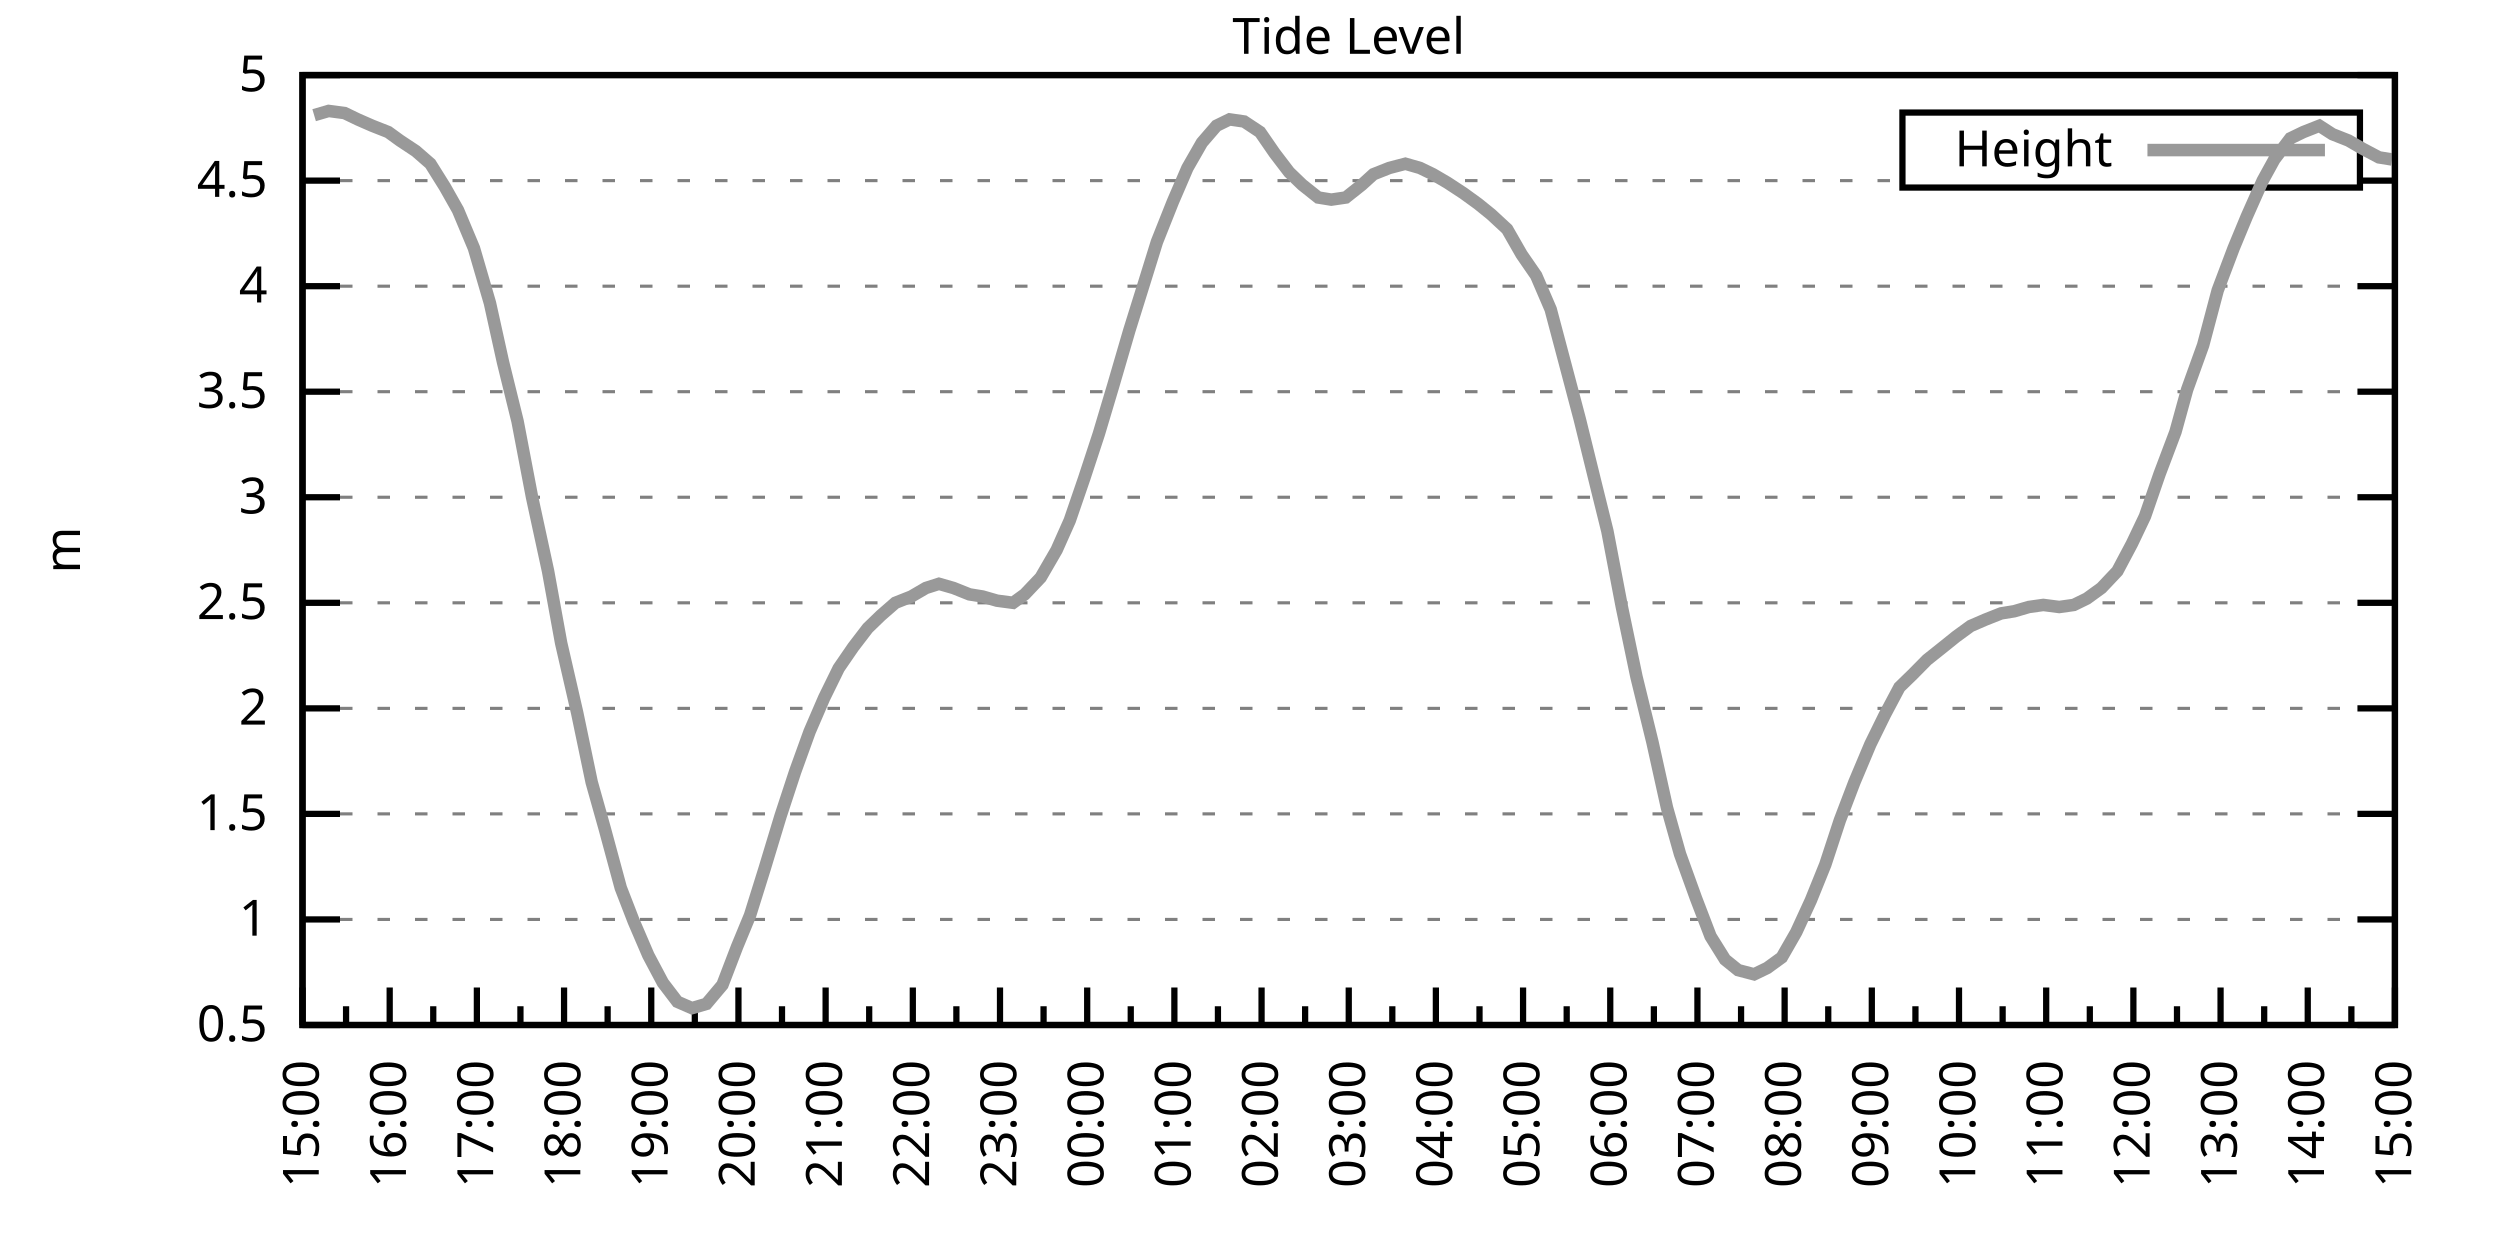
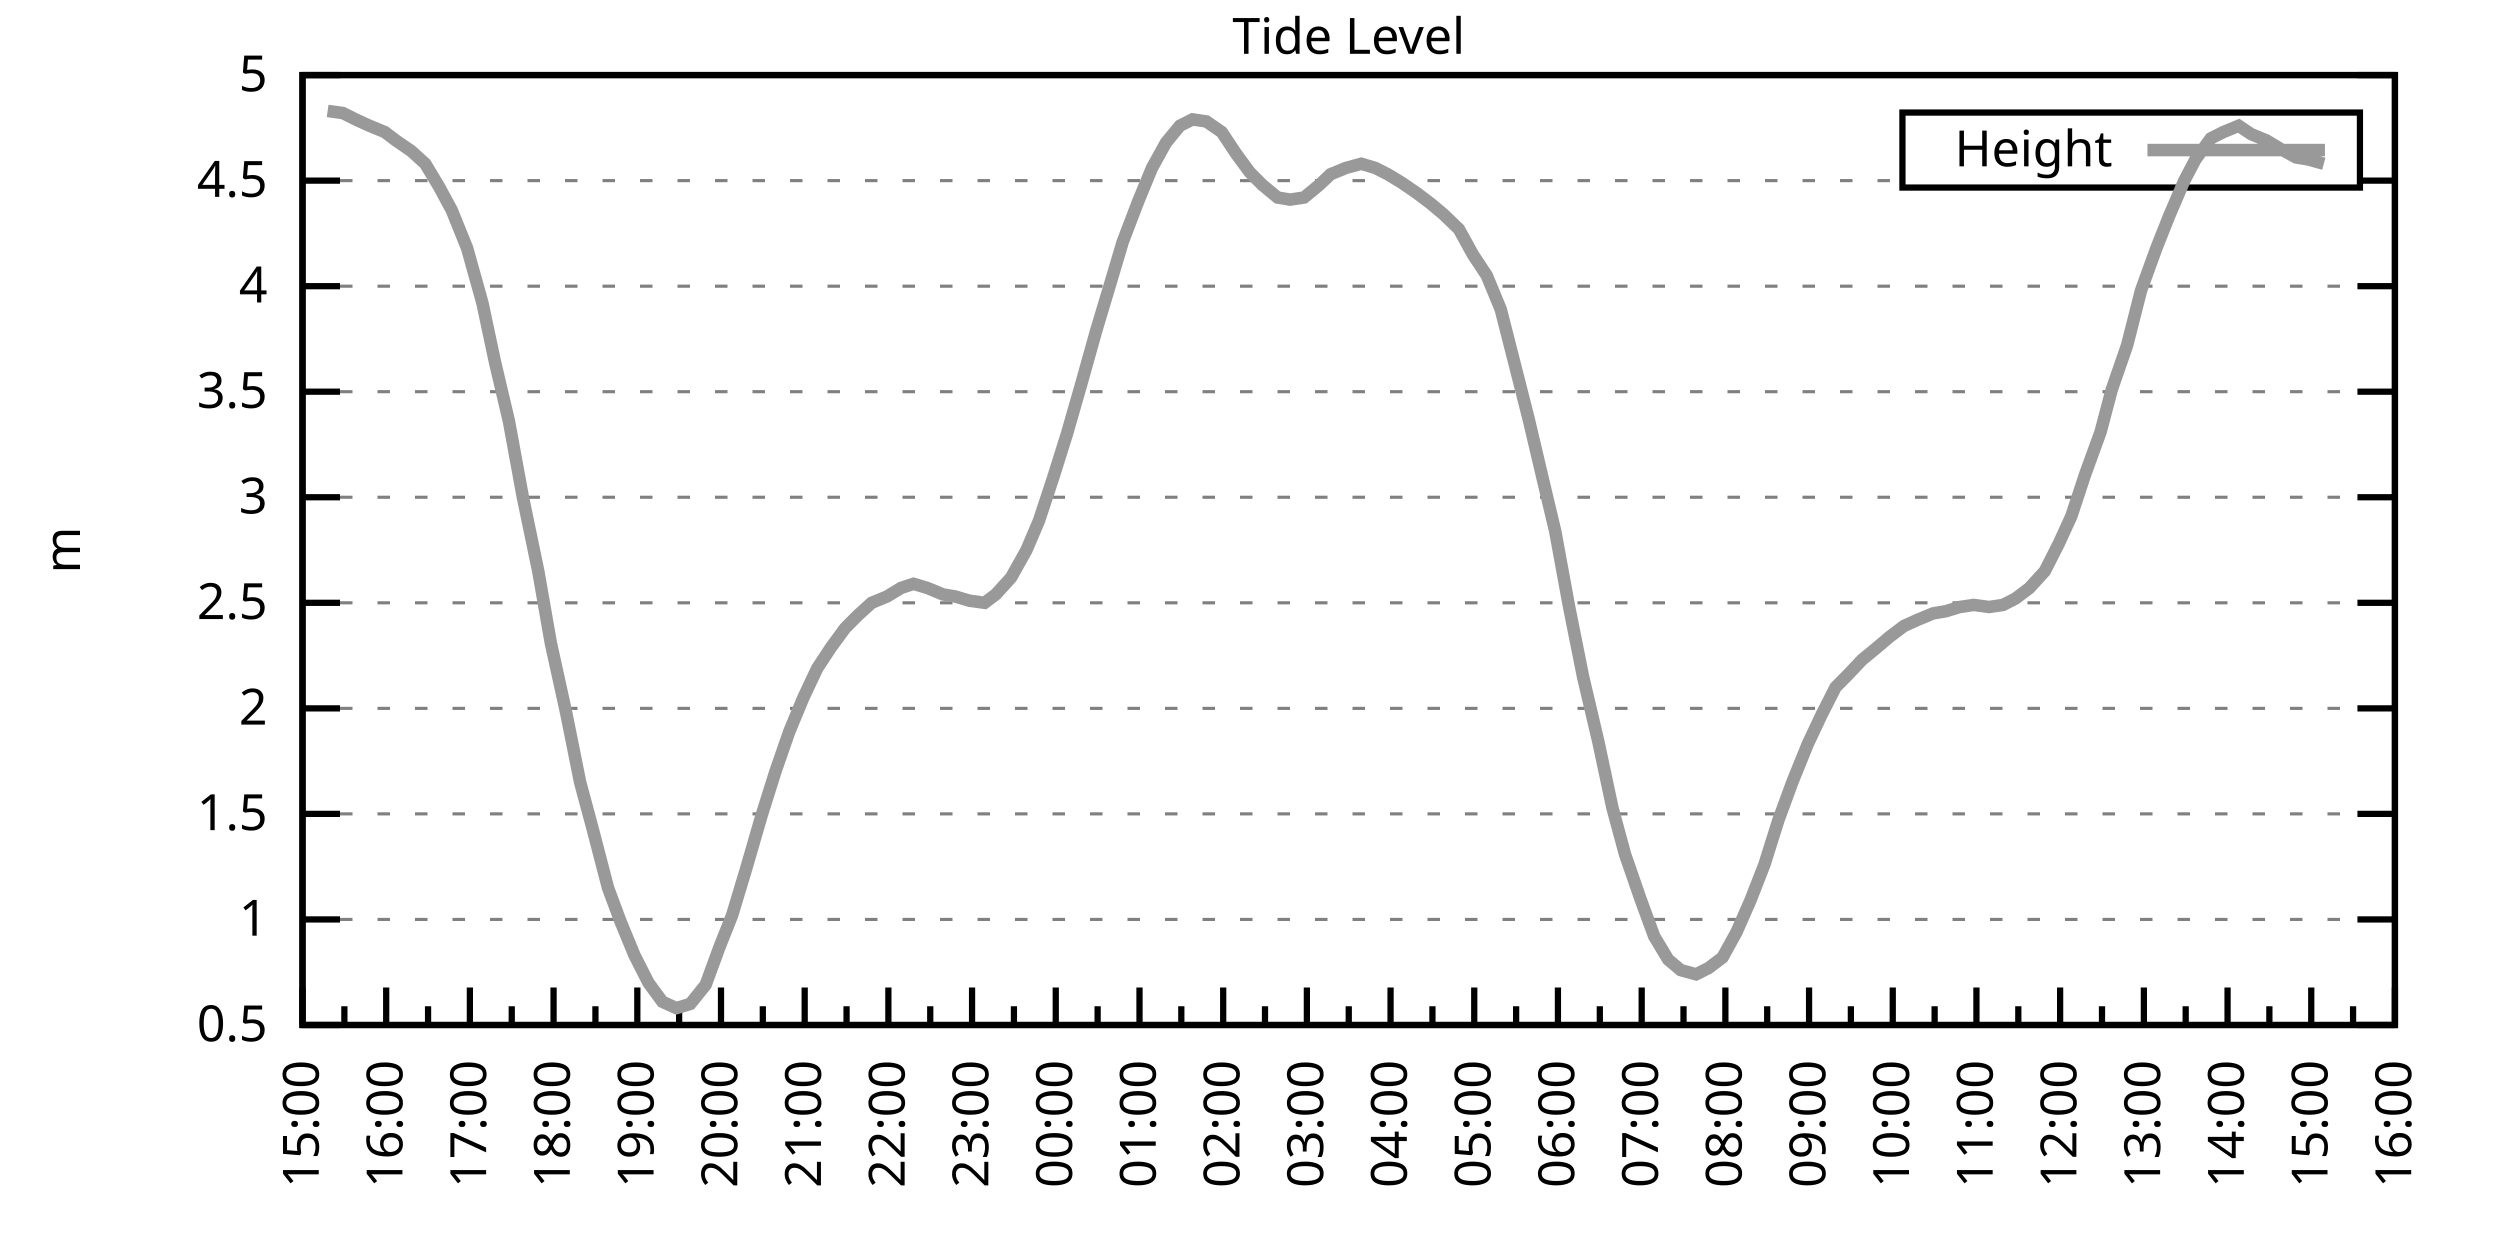
<svg xmlns="http://www.w3.org/2000/svg" xmlns:xlink="http://www.w3.org/1999/xlink" width="400" height="200" viewBox="0 0 400 200">
  <g id="gnuplot_canvas">
    <rect x="0" y="0" width="400" height="200" fill="none" />
    <defs>
      <circle id="gpDot" r="0.5" stroke-width="0.5" stroke="currentColor" />
      <path id="gpPt0" stroke-width="0.333" stroke="currentColor" d="M-1,0 h2 M0,-1 v2" />
      <path id="gpPt1" stroke-width="0.333" stroke="currentColor" d="M-1,-1 L1,1 M1,-1 L-1,1" />
      <path id="gpPt2" stroke-width="0.333" stroke="currentColor" d="M-1,0 L1,0 M0,-1 L0,1 M-1,-1 L1,1 M-1,1 L1,-1" />
      <rect id="gpPt3" stroke-width="0.333" stroke="currentColor" x="-1" y="-1" width="2" height="2" />
      <rect id="gpPt4" stroke-width="0.333" stroke="currentColor" fill="currentColor" x="-1" y="-1" width="2" height="2" />
      <circle id="gpPt5" stroke-width="0.333" stroke="currentColor" cx="0" cy="0" r="1" />
      <use xlink:href="#gpPt5" id="gpPt6" fill="currentColor" stroke="none" />
      <path id="gpPt7" stroke-width="0.333" stroke="currentColor" d="M0,-1.33 L-1.33,0.67 L1.33,0.67 z" />
      <use xlink:href="#gpPt7" id="gpPt8" fill="currentColor" stroke="none" />
      <use xlink:href="#gpPt7" id="gpPt9" stroke="currentColor" transform="rotate(180)" />
      <use xlink:href="#gpPt9" id="gpPt10" fill="currentColor" stroke="none" />
      <use xlink:href="#gpPt3" id="gpPt11" stroke="currentColor" transform="rotate(45)" />
      <use xlink:href="#gpPt11" id="gpPt12" fill="currentColor" stroke="none" />
      <path id="gpPt13" stroke-width="0.333" stroke="currentColor" d="M0,1.330 L1.265,0.411 L0.782,-1.067 L-0.782,-1.076 L-1.265,0.411 z" />
      <use xlink:href="#gpPt13" id="gpPt14" fill="currentColor" stroke="none" />
      <filter id="textbox" filterUnits="objectBoundingBox" x="0" y="0" height="1" width="1">
        <feFlood flood-color="white" flood-opacity="1" result="bgnd" />
        <feComposite in="SourceGraphic" in2="bgnd" operator="atop" />
      </filter>
      <filter id="greybox" filterUnits="objectBoundingBox" x="0" y="0" height="1" width="1">
        <feFlood flood-color="lightgrey" flood-opacity="1" result="grey" />
        <feComposite in="SourceGraphic" in2="grey" operator="atop" />
      </filter>
    </defs>
    <g fill="none" color="white" stroke="currentColor" stroke-width="1.00" stroke-linecap="butt" stroke-linejoin="miter">
</g>
    <g fill="none" color="black" stroke="currentColor" stroke-width="1.00" stroke-linecap="butt" stroke-linejoin="miter">
      <g stroke="none" shape-rendering="crispEdges">
        <polygon fill="rgb(255, 255, 255)" points="48.40,164.00 383.18,164.00 383.18,12.02 48.40,12.02 " />
      </g>
    </g>
    <g fill="none" color="black" stroke="currentColor" stroke-width="1.00" stroke-linecap="butt" stroke-linejoin="miter">
</g>
    <g fill="none" color="black" stroke="black" stroke-width="0.50" stroke-linecap="butt" stroke-linejoin="miter">
</g>
    <g fill="none" color="gray" stroke="currentColor" stroke-width="0.50" stroke-linecap="butt" stroke-linejoin="miter">
      <path stroke="gray" stroke-dasharray="2,4" class="gridline" d="M48.40,164.00 L383.19,164.00  " />
    </g>
    <g fill="none" color="gray" stroke="gray" stroke-width="1.00" stroke-linecap="butt" stroke-linejoin="miter">
</g>
    <g fill="none" color="black" stroke="currentColor" stroke-width="1.00" stroke-linecap="butt" stroke-linejoin="miter">
      <path stroke="black" d="M48.40,164.00 L54.40,164.00 M383.19,164.00 L377.19,164.00  " />
      <g transform="translate(42.80,166.60)" stroke="none" fill="black" font-family="Sans" font-size="8.00" text-anchor="end">
        <text>
          <tspan font-family="Sans"> 0.5</tspan>
        </text>
      </g>
    </g>
    <g fill="none" color="black" stroke="currentColor" stroke-width="1.00" stroke-linecap="butt" stroke-linejoin="miter">
</g>
    <g fill="none" color="black" stroke="black" stroke-width="0.50" stroke-linecap="butt" stroke-linejoin="miter">
</g>
    <g fill="none" color="gray" stroke="currentColor" stroke-width="0.50" stroke-linecap="butt" stroke-linejoin="miter">
      <path stroke="gray" stroke-dasharray="2,4" class="gridline" d="M48.40,147.11 L383.19,147.11  " />
    </g>
    <g fill="none" color="gray" stroke="gray" stroke-width="1.00" stroke-linecap="butt" stroke-linejoin="miter">
</g>
    <g fill="none" color="black" stroke="currentColor" stroke-width="1.00" stroke-linecap="butt" stroke-linejoin="miter">
      <path stroke="black" d="M48.40,147.11 L54.40,147.11 M383.19,147.11 L377.19,147.11  " />
      <g transform="translate(42.80,149.71)" stroke="none" fill="black" font-family="Sans" font-size="8.00" text-anchor="end">
        <text>
          <tspan font-family="Sans"> 1</tspan>
        </text>
      </g>
    </g>
    <g fill="none" color="black" stroke="currentColor" stroke-width="1.00" stroke-linecap="butt" stroke-linejoin="miter">
</g>
    <g fill="none" color="black" stroke="black" stroke-width="0.50" stroke-linecap="butt" stroke-linejoin="miter">
</g>
    <g fill="none" color="gray" stroke="currentColor" stroke-width="0.50" stroke-linecap="butt" stroke-linejoin="miter">
      <path stroke="gray" stroke-dasharray="2,4" class="gridline" d="M48.40,130.22 L383.19,130.22  " />
    </g>
    <g fill="none" color="gray" stroke="gray" stroke-width="1.00" stroke-linecap="butt" stroke-linejoin="miter">
</g>
    <g fill="none" color="black" stroke="currentColor" stroke-width="1.00" stroke-linecap="butt" stroke-linejoin="miter">
      <path stroke="black" d="M48.40,130.22 L54.40,130.22 M383.19,130.22 L377.19,130.22  " />
      <g transform="translate(42.80,132.82)" stroke="none" fill="black" font-family="Sans" font-size="8.00" text-anchor="end">
        <text>
          <tspan font-family="Sans"> 1.5</tspan>
        </text>
      </g>
    </g>
    <g fill="none" color="black" stroke="currentColor" stroke-width="1.00" stroke-linecap="butt" stroke-linejoin="miter">
</g>
    <g fill="none" color="black" stroke="black" stroke-width="0.50" stroke-linecap="butt" stroke-linejoin="miter">
</g>
    <g fill="none" color="gray" stroke="currentColor" stroke-width="0.50" stroke-linecap="butt" stroke-linejoin="miter">
      <path stroke="gray" stroke-dasharray="2,4" class="gridline" d="M48.40,113.34 L383.19,113.34  " />
    </g>
    <g fill="none" color="gray" stroke="gray" stroke-width="1.00" stroke-linecap="butt" stroke-linejoin="miter">
</g>
    <g fill="none" color="black" stroke="currentColor" stroke-width="1.00" stroke-linecap="butt" stroke-linejoin="miter">
      <path stroke="black" d="M48.40,113.34 L54.40,113.34 M383.19,113.34 L377.19,113.34  " />
      <g transform="translate(42.80,115.94)" stroke="none" fill="black" font-family="Sans" font-size="8.00" text-anchor="end">
        <text>
          <tspan font-family="Sans"> 2</tspan>
        </text>
      </g>
    </g>
    <g fill="none" color="black" stroke="currentColor" stroke-width="1.00" stroke-linecap="butt" stroke-linejoin="miter">
</g>
    <g fill="none" color="black" stroke="black" stroke-width="0.50" stroke-linecap="butt" stroke-linejoin="miter">
</g>
    <g fill="none" color="gray" stroke="currentColor" stroke-width="0.50" stroke-linecap="butt" stroke-linejoin="miter">
      <path stroke="gray" stroke-dasharray="2,4" class="gridline" d="M48.40,96.45 L383.19,96.45  " />
    </g>
    <g fill="none" color="gray" stroke="gray" stroke-width="1.00" stroke-linecap="butt" stroke-linejoin="miter">
</g>
    <g fill="none" color="black" stroke="currentColor" stroke-width="1.00" stroke-linecap="butt" stroke-linejoin="miter">
      <path stroke="black" d="M48.40,96.45 L54.40,96.45 M383.19,96.45 L377.19,96.45  " />
      <g transform="translate(42.80,99.05)" stroke="none" fill="black" font-family="Sans" font-size="8.00" text-anchor="end">
        <text>
          <tspan font-family="Sans"> 2.5</tspan>
        </text>
      </g>
    </g>
    <g fill="none" color="black" stroke="currentColor" stroke-width="1.00" stroke-linecap="butt" stroke-linejoin="miter">
</g>
    <g fill="none" color="black" stroke="black" stroke-width="0.50" stroke-linecap="butt" stroke-linejoin="miter">
</g>
    <g fill="none" color="gray" stroke="currentColor" stroke-width="0.50" stroke-linecap="butt" stroke-linejoin="miter">
      <path stroke="gray" stroke-dasharray="2,4" class="gridline" d="M48.40,79.56 L383.19,79.56  " />
    </g>
    <g fill="none" color="gray" stroke="gray" stroke-width="1.00" stroke-linecap="butt" stroke-linejoin="miter">
</g>
    <g fill="none" color="black" stroke="currentColor" stroke-width="1.00" stroke-linecap="butt" stroke-linejoin="miter">
      <path stroke="black" d="M48.40,79.56 L54.40,79.56 M383.19,79.56 L377.19,79.56  " />
      <g transform="translate(42.80,82.16)" stroke="none" fill="black" font-family="Sans" font-size="8.00" text-anchor="end">
        <text>
          <tspan font-family="Sans"> 3</tspan>
        </text>
      </g>
    </g>
    <g fill="none" color="black" stroke="currentColor" stroke-width="1.00" stroke-linecap="butt" stroke-linejoin="miter">
</g>
    <g fill="none" color="black" stroke="black" stroke-width="0.50" stroke-linecap="butt" stroke-linejoin="miter">
</g>
    <g fill="none" color="gray" stroke="currentColor" stroke-width="0.50" stroke-linecap="butt" stroke-linejoin="miter">
      <path stroke="gray" stroke-dasharray="2,4" class="gridline" d="M48.40,62.67 L383.19,62.67  " />
    </g>
    <g fill="none" color="gray" stroke="gray" stroke-width="1.00" stroke-linecap="butt" stroke-linejoin="miter">
</g>
    <g fill="none" color="black" stroke="currentColor" stroke-width="1.00" stroke-linecap="butt" stroke-linejoin="miter">
      <path stroke="black" d="M48.40,62.67 L54.40,62.67 M383.19,62.67 L377.19,62.67  " />
      <g transform="translate(42.80,65.27)" stroke="none" fill="black" font-family="Sans" font-size="8.00" text-anchor="end">
        <text>
          <tspan font-family="Sans"> 3.5</tspan>
        </text>
      </g>
    </g>
    <g fill="none" color="black" stroke="currentColor" stroke-width="1.00" stroke-linecap="butt" stroke-linejoin="miter">
</g>
    <g fill="none" color="black" stroke="black" stroke-width="0.50" stroke-linecap="butt" stroke-linejoin="miter">
</g>
    <g fill="none" color="gray" stroke="currentColor" stroke-width="0.50" stroke-linecap="butt" stroke-linejoin="miter">
      <path stroke="gray" stroke-dasharray="2,4" class="gridline" d="M48.40,45.79 L383.19,45.79  " />
    </g>
    <g fill="none" color="gray" stroke="gray" stroke-width="1.00" stroke-linecap="butt" stroke-linejoin="miter">
</g>
    <g fill="none" color="black" stroke="currentColor" stroke-width="1.00" stroke-linecap="butt" stroke-linejoin="miter">
      <path stroke="black" d="M48.40,45.79 L54.40,45.79 M383.19,45.79 L377.19,45.79  " />
      <g transform="translate(42.80,48.39)" stroke="none" fill="black" font-family="Sans" font-size="8.00" text-anchor="end">
        <text>
          <tspan font-family="Sans"> 4</tspan>
        </text>
      </g>
    </g>
    <g fill="none" color="black" stroke="currentColor" stroke-width="1.00" stroke-linecap="butt" stroke-linejoin="miter">
</g>
    <g fill="none" color="black" stroke="black" stroke-width="0.50" stroke-linecap="butt" stroke-linejoin="miter">
</g>
    <g fill="none" color="gray" stroke="currentColor" stroke-width="0.50" stroke-linecap="butt" stroke-linejoin="miter">
      <path stroke="gray" stroke-dasharray="2,4" class="gridline" d="M48.40,28.90 L304.39,28.90 M377.59,28.90 L383.19,28.90  " />
    </g>
    <g fill="none" color="gray" stroke="gray" stroke-width="1.00" stroke-linecap="butt" stroke-linejoin="miter">
</g>
    <g fill="none" color="black" stroke="currentColor" stroke-width="1.00" stroke-linecap="butt" stroke-linejoin="miter">
      <path stroke="black" d="M48.40,28.90 L54.40,28.90 M383.19,28.90 L377.19,28.90  " />
      <g transform="translate(42.80,31.50)" stroke="none" fill="black" font-family="Sans" font-size="8.00" text-anchor="end">
        <text>
          <tspan font-family="Sans"> 4.5</tspan>
        </text>
      </g>
    </g>
    <g fill="none" color="black" stroke="currentColor" stroke-width="1.00" stroke-linecap="butt" stroke-linejoin="miter">
</g>
    <g fill="none" color="black" stroke="black" stroke-width="0.50" stroke-linecap="butt" stroke-linejoin="miter">
</g>
    <g fill="none" color="gray" stroke="currentColor" stroke-width="0.50" stroke-linecap="butt" stroke-linejoin="miter">
      <path stroke="gray" stroke-dasharray="2,4" class="gridline" d="M48.40,12.01 L383.19,12.01  " />
    </g>
    <g fill="none" color="gray" stroke="gray" stroke-width="1.00" stroke-linecap="butt" stroke-linejoin="miter">
</g>
    <g fill="none" color="black" stroke="currentColor" stroke-width="1.00" stroke-linecap="butt" stroke-linejoin="miter">
      <path stroke="black" d="M48.40,12.01 L54.40,12.01 M383.19,12.01 L377.19,12.01  " />
      <g transform="translate(42.80,14.61)" stroke="none" fill="black" font-family="Sans" font-size="8.00" text-anchor="end">
        <text>
          <tspan font-family="Sans"> 5</tspan>
        </text>
      </g>
    </g>
    <g fill="none" color="black" stroke="currentColor" stroke-width="1.00" stroke-linecap="butt" stroke-linejoin="miter">
      <path stroke="black" d="M48.40,164.00 L48.40,158.00  " />
      <g transform="translate(51.00,169.60) rotate(270)" stroke="none" fill="black" font-family="Sans" font-size="8.00" text-anchor="end">
        <text>
          <tspan font-family="Sans">15:00</tspan>
        </text>
      </g>
    </g>
    <g fill="none" color="black" stroke="currentColor" stroke-width="1.00" stroke-linecap="butt" stroke-linejoin="miter">
-       <path stroke="black" d="M55.37,164.00 L55.37,161.00 M62.35,164.00 L62.35,158.00  " />
-       <g transform="translate(64.95,169.60) rotate(270)" stroke="none" fill="black" font-family="Sans" font-size="8.00" text-anchor="end">
+       <path stroke="black" d="M55.10,164.00 L55.10,161.00 M61.79,164.00 L61.79,158.00  " />
+       <g transform="translate(64.39,169.60) rotate(270)" stroke="none" fill="black" font-family="Sans" font-size="8.00" text-anchor="end">
        <text>
          <tspan font-family="Sans">16:00</tspan>
        </text>
      </g>
    </g>
    <g fill="none" color="black" stroke="currentColor" stroke-width="1.00" stroke-linecap="butt" stroke-linejoin="miter">
-       <path stroke="black" d="M69.32,164.00 L69.32,161.00 M76.30,164.00 L76.30,158.00  " />
-       <g transform="translate(78.90,169.60) rotate(270)" stroke="none" fill="black" font-family="Sans" font-size="8.00" text-anchor="end">
+       <path stroke="black" d="M68.49,164.00 L68.49,161.00 M75.18,164.00 L75.18,158.00  " />
+       <g transform="translate(77.78,169.60) rotate(270)" stroke="none" fill="black" font-family="Sans" font-size="8.00" text-anchor="end">
        <text>
          <tspan font-family="Sans">17:00</tspan>
        </text>
      </g>
    </g>
    <g fill="none" color="black" stroke="currentColor" stroke-width="1.00" stroke-linecap="butt" stroke-linejoin="miter">
-       <path stroke="black" d="M83.27,164.00 L83.27,161.00 M90.25,164.00 L90.25,158.00  " />
-       <g transform="translate(92.85,169.60) rotate(270)" stroke="none" fill="black" font-family="Sans" font-size="8.00" text-anchor="end">
+       <path stroke="black" d="M81.88,164.00 L81.88,161.00 M88.57,164.00 L88.57,158.00  " />
+       <g transform="translate(91.17,169.60) rotate(270)" stroke="none" fill="black" font-family="Sans" font-size="8.00" text-anchor="end">
        <text>
          <tspan font-family="Sans">18:00</tspan>
        </text>
      </g>
    </g>
    <g fill="none" color="black" stroke="currentColor" stroke-width="1.00" stroke-linecap="butt" stroke-linejoin="miter">
-       <path stroke="black" d="M97.22,164.00 L97.22,161.00 M104.20,164.00 L104.20,158.00  " />
-       <g transform="translate(106.80,169.60) rotate(270)" stroke="none" fill="black" font-family="Sans" font-size="8.00" text-anchor="end">
+       <path stroke="black" d="M95.27,164.00 L95.27,161.00 M101.97,164.00 L101.97,158.00  " />
+       <g transform="translate(104.57,169.60) rotate(270)" stroke="none" fill="black" font-family="Sans" font-size="8.00" text-anchor="end">
        <text>
          <tspan font-family="Sans">19:00</tspan>
        </text>
      </g>
    </g>
    <g fill="none" color="black" stroke="currentColor" stroke-width="1.00" stroke-linecap="butt" stroke-linejoin="miter">
-       <path stroke="black" d="M111.17,164.00 L111.17,161.00 M118.15,164.00 L118.15,158.00  " />
-       <g transform="translate(120.75,169.60) rotate(270)" stroke="none" fill="black" font-family="Sans" font-size="8.00" text-anchor="end">
+       <path stroke="black" d="M108.66,164.00 L108.66,161.00 M115.36,164.00 L115.36,158.00  " />
+       <g transform="translate(117.96,169.60) rotate(270)" stroke="none" fill="black" font-family="Sans" font-size="8.00" text-anchor="end">
        <text>
          <tspan font-family="Sans">20:00</tspan>
        </text>
      </g>
    </g>
    <g fill="none" color="black" stroke="currentColor" stroke-width="1.00" stroke-linecap="butt" stroke-linejoin="miter">
-       <path stroke="black" d="M125.12,164.00 L125.12,161.00 M132.10,164.00 L132.10,158.00  " />
-       <g transform="translate(134.70,169.60) rotate(270)" stroke="none" fill="black" font-family="Sans" font-size="8.00" text-anchor="end">
+       <path stroke="black" d="M122.05,164.00 L122.05,161.00 M128.75,164.00 L128.75,158.00  " />
+       <g transform="translate(131.35,169.60) rotate(270)" stroke="none" fill="black" font-family="Sans" font-size="8.00" text-anchor="end">
        <text>
          <tspan font-family="Sans">21:00</tspan>
        </text>
      </g>
    </g>
    <g fill="none" color="black" stroke="currentColor" stroke-width="1.00" stroke-linecap="butt" stroke-linejoin="miter">
-       <path stroke="black" d="M139.07,164.00 L139.07,161.00 M146.05,164.00 L146.05,158.00  " />
-       <g transform="translate(148.65,169.60) rotate(270)" stroke="none" fill="black" font-family="Sans" font-size="8.00" text-anchor="end">
+       <path stroke="black" d="M135.45,164.00 L135.45,161.00 M142.14,164.00 L142.14,158.00  " />
+       <g transform="translate(144.74,169.60) rotate(270)" stroke="none" fill="black" font-family="Sans" font-size="8.00" text-anchor="end">
        <text>
          <tspan font-family="Sans">22:00</tspan>
        </text>
      </g>
    </g>
    <g fill="none" color="black" stroke="currentColor" stroke-width="1.00" stroke-linecap="butt" stroke-linejoin="miter">
-       <path stroke="black" d="M153.02,164.00 L153.02,161.00 M160.00,164.00 L160.00,158.00  " />
-       <g transform="translate(162.60,169.60) rotate(270)" stroke="none" fill="black" font-family="Sans" font-size="8.00" text-anchor="end">
+       <path stroke="black" d="M148.84,164.00 L148.84,161.00 M155.53,164.00 L155.53,158.00  " />
+       <g transform="translate(158.13,169.60) rotate(270)" stroke="none" fill="black" font-family="Sans" font-size="8.00" text-anchor="end">
        <text>
          <tspan font-family="Sans">23:00</tspan>
        </text>
      </g>
    </g>
    <g fill="none" color="black" stroke="currentColor" stroke-width="1.00" stroke-linecap="butt" stroke-linejoin="miter">
-       <path stroke="black" d="M166.97,164.00 L166.97,161.00 M173.95,164.00 L173.95,158.00  " />
-       <g transform="translate(176.55,169.60) rotate(270)" stroke="none" fill="black" font-family="Sans" font-size="8.00" text-anchor="end">
+       <path stroke="black" d="M162.23,164.00 L162.23,161.00 M168.92,164.00 L168.92,158.00  " />
+       <g transform="translate(171.52,169.60) rotate(270)" stroke="none" fill="black" font-family="Sans" font-size="8.00" text-anchor="end">
        <text>
          <tspan font-family="Sans">00:00</tspan>
        </text>
      </g>
    </g>
    <g fill="none" color="black" stroke="currentColor" stroke-width="1.00" stroke-linecap="butt" stroke-linejoin="miter">
-       <path stroke="black" d="M180.92,164.00 L180.92,161.00 M187.90,164.00 L187.90,158.00  " />
-       <g transform="translate(190.50,169.60) rotate(270)" stroke="none" fill="black" font-family="Sans" font-size="8.00" text-anchor="end">
+       <path stroke="black" d="M175.62,164.00 L175.62,161.00 M182.32,164.00 L182.32,158.00  " />
+       <g transform="translate(184.92,169.60) rotate(270)" stroke="none" fill="black" font-family="Sans" font-size="8.00" text-anchor="end">
        <text>
          <tspan font-family="Sans">01:00</tspan>
        </text>
      </g>
    </g>
    <g fill="none" color="black" stroke="currentColor" stroke-width="1.00" stroke-linecap="butt" stroke-linejoin="miter">
-       <path stroke="black" d="M194.87,164.00 L194.87,161.00 M201.85,164.00 L201.85,158.00  " />
-       <g transform="translate(204.45,169.60) rotate(270)" stroke="none" fill="black" font-family="Sans" font-size="8.00" text-anchor="end">
+       <path stroke="black" d="M189.01,164.00 L189.01,161.00 M195.71,164.00 L195.71,158.00  " />
+       <g transform="translate(198.31,169.60) rotate(270)" stroke="none" fill="black" font-family="Sans" font-size="8.00" text-anchor="end">
        <text>
          <tspan font-family="Sans">02:00</tspan>
        </text>
      </g>
    </g>
    <g fill="none" color="black" stroke="currentColor" stroke-width="1.00" stroke-linecap="butt" stroke-linejoin="miter">
-       <path stroke="black" d="M208.82,164.00 L208.82,161.00 M215.80,164.00 L215.80,158.00  " />
-       <g transform="translate(218.40,169.60) rotate(270)" stroke="none" fill="black" font-family="Sans" font-size="8.00" text-anchor="end">
+       <path stroke="black" d="M202.40,164.00 L202.40,161.00 M209.10,164.00 L209.10,158.00  " />
+       <g transform="translate(211.70,169.60) rotate(270)" stroke="none" fill="black" font-family="Sans" font-size="8.00" text-anchor="end">
        <text>
          <tspan font-family="Sans">03:00</tspan>
        </text>
      </g>
    </g>
    <g fill="none" color="black" stroke="currentColor" stroke-width="1.00" stroke-linecap="butt" stroke-linejoin="miter">
-       <path stroke="black" d="M222.77,164.00 L222.77,161.00 M229.74,164.00 L229.74,158.00  " />
-       <g transform="translate(232.34,169.60) rotate(270)" stroke="none" fill="black" font-family="Sans" font-size="8.00" text-anchor="end">
+       <path stroke="black" d="M215.80,164.00 L215.80,161.00 M222.49,164.00 L222.49,158.00  " />
+       <g transform="translate(225.09,169.60) rotate(270)" stroke="none" fill="black" font-family="Sans" font-size="8.00" text-anchor="end">
        <text>
          <tspan font-family="Sans">04:00</tspan>
        </text>
      </g>
    </g>
    <g fill="none" color="black" stroke="currentColor" stroke-width="1.00" stroke-linecap="butt" stroke-linejoin="miter">
-       <path stroke="black" d="M236.72,164.00 L236.72,161.00 M243.69,164.00 L243.69,158.00  " />
-       <g transform="translate(246.29,169.60) rotate(270)" stroke="none" fill="black" font-family="Sans" font-size="8.00" text-anchor="end">
+       <path stroke="black" d="M229.19,164.00 L229.19,161.00 M235.88,164.00 L235.88,158.00  " />
+       <g transform="translate(238.48,169.60) rotate(270)" stroke="none" fill="black" font-family="Sans" font-size="8.00" text-anchor="end">
        <text>
          <tspan font-family="Sans">05:00</tspan>
        </text>
      </g>
    </g>
    <g fill="none" color="black" stroke="currentColor" stroke-width="1.00" stroke-linecap="butt" stroke-linejoin="miter">
-       <path stroke="black" d="M250.67,164.00 L250.67,161.00 M257.64,164.00 L257.64,158.00  " />
-       <g transform="translate(260.24,169.60) rotate(270)" stroke="none" fill="black" font-family="Sans" font-size="8.00" text-anchor="end">
+       <path stroke="black" d="M242.58,164.00 L242.58,161.00 M249.27,164.00 L249.27,158.00  " />
+       <g transform="translate(251.87,169.60) rotate(270)" stroke="none" fill="black" font-family="Sans" font-size="8.00" text-anchor="end">
        <text>
          <tspan font-family="Sans">06:00</tspan>
        </text>
      </g>
    </g>
    <g fill="none" color="black" stroke="currentColor" stroke-width="1.00" stroke-linecap="butt" stroke-linejoin="miter">
-       <path stroke="black" d="M264.62,164.00 L264.62,161.00 M271.59,164.00 L271.59,158.00  " />
-       <g transform="translate(274.19,169.60) rotate(270)" stroke="none" fill="black" font-family="Sans" font-size="8.00" text-anchor="end">
+       <path stroke="black" d="M255.97,164.00 L255.97,161.00 M262.67,164.00 L262.67,158.00  " />
+       <g transform="translate(265.27,169.60) rotate(270)" stroke="none" fill="black" font-family="Sans" font-size="8.00" text-anchor="end">
        <text>
          <tspan font-family="Sans">07:00</tspan>
        </text>
      </g>
    </g>
    <g fill="none" color="black" stroke="currentColor" stroke-width="1.00" stroke-linecap="butt" stroke-linejoin="miter">
-       <path stroke="black" d="M278.57,164.00 L278.57,161.00 M285.54,164.00 L285.54,158.00  " />
-       <g transform="translate(288.14,169.60) rotate(270)" stroke="none" fill="black" font-family="Sans" font-size="8.00" text-anchor="end">
+       <path stroke="black" d="M269.36,164.00 L269.36,161.00 M276.06,164.00 L276.06,158.00  " />
+       <g transform="translate(278.66,169.60) rotate(270)" stroke="none" fill="black" font-family="Sans" font-size="8.00" text-anchor="end">
        <text>
          <tspan font-family="Sans">08:00</tspan>
        </text>
      </g>
    </g>
    <g fill="none" color="black" stroke="currentColor" stroke-width="1.00" stroke-linecap="butt" stroke-linejoin="miter">
-       <path stroke="black" d="M292.52,164.00 L292.52,161.00 M299.49,164.00 L299.49,158.00  " />
-       <g transform="translate(302.09,169.60) rotate(270)" stroke="none" fill="black" font-family="Sans" font-size="8.00" text-anchor="end">
+       <path stroke="black" d="M282.75,164.00 L282.75,161.00 M289.45,164.00 L289.45,158.00  " />
+       <g transform="translate(292.05,169.60) rotate(270)" stroke="none" fill="black" font-family="Sans" font-size="8.00" text-anchor="end">
        <text>
          <tspan font-family="Sans">09:00</tspan>
        </text>
      </g>
    </g>
    <g fill="none" color="black" stroke="currentColor" stroke-width="1.00" stroke-linecap="butt" stroke-linejoin="miter">
-       <path stroke="black" d="M306.47,164.00 L306.47,161.00 M313.44,164.00 L313.44,158.00  " />
-       <g transform="translate(316.04,169.60) rotate(270)" stroke="none" fill="black" font-family="Sans" font-size="8.00" text-anchor="end">
+       <path stroke="black" d="M296.14,164.00 L296.14,161.00 M302.84,164.00 L302.84,158.00  " />
+       <g transform="translate(305.44,169.60) rotate(270)" stroke="none" fill="black" font-family="Sans" font-size="8.00" text-anchor="end">
        <text>
          <tspan font-family="Sans">10:00</tspan>
        </text>
      </g>
    </g>
    <g fill="none" color="black" stroke="currentColor" stroke-width="1.00" stroke-linecap="butt" stroke-linejoin="miter">
-       <path stroke="black" d="M320.42,164.00 L320.42,161.00 M327.39,164.00 L327.39,158.00  " />
-       <g transform="translate(329.99,169.60) rotate(270)" stroke="none" fill="black" font-family="Sans" font-size="8.00" text-anchor="end">
+       <path stroke="black" d="M309.54,164.00 L309.54,161.00 M316.23,164.00 L316.23,158.00  " />
+       <g transform="translate(318.83,169.60) rotate(270)" stroke="none" fill="black" font-family="Sans" font-size="8.00" text-anchor="end">
        <text>
          <tspan font-family="Sans">11:00</tspan>
        </text>
      </g>
    </g>
    <g fill="none" color="black" stroke="currentColor" stroke-width="1.00" stroke-linecap="butt" stroke-linejoin="miter">
-       <path stroke="black" d="M334.37,164.00 L334.37,161.00 M341.34,164.00 L341.34,158.00  " />
-       <g transform="translate(343.94,169.60) rotate(270)" stroke="none" fill="black" font-family="Sans" font-size="8.00" text-anchor="end">
+       <path stroke="black" d="M322.93,164.00 L322.93,161.00 M329.62,164.00 L329.62,158.00  " />
+       <g transform="translate(332.22,169.60) rotate(270)" stroke="none" fill="black" font-family="Sans" font-size="8.00" text-anchor="end">
        <text>
          <tspan font-family="Sans">12:00</tspan>
        </text>
      </g>
    </g>
    <g fill="none" color="black" stroke="currentColor" stroke-width="1.00" stroke-linecap="butt" stroke-linejoin="miter">
-       <path stroke="black" d="M348.32,164.00 L348.32,161.00 M355.29,164.00 L355.29,158.00  " />
-       <g transform="translate(357.89,169.60) rotate(270)" stroke="none" fill="black" font-family="Sans" font-size="8.00" text-anchor="end">
+       <path stroke="black" d="M336.32,164.00 L336.32,161.00 M343.02,164.00 L343.02,158.00  " />
+       <g transform="translate(345.62,169.60) rotate(270)" stroke="none" fill="black" font-family="Sans" font-size="8.00" text-anchor="end">
        <text>
          <tspan font-family="Sans">13:00</tspan>
        </text>
      </g>
    </g>
    <g fill="none" color="black" stroke="currentColor" stroke-width="1.00" stroke-linecap="butt" stroke-linejoin="miter">
-       <path stroke="black" d="M362.27,164.00 L362.27,161.00 M369.24,164.00 L369.24,158.00  " />
-       <g transform="translate(371.84,169.60) rotate(270)" stroke="none" fill="black" font-family="Sans" font-size="8.00" text-anchor="end">
+       <path stroke="black" d="M349.71,164.00 L349.71,161.00 M356.41,164.00 L356.41,158.00  " />
+       <g transform="translate(359.01,169.60) rotate(270)" stroke="none" fill="black" font-family="Sans" font-size="8.00" text-anchor="end">
        <text>
          <tspan font-family="Sans">14:00</tspan>
        </text>
      </g>
    </g>
    <g fill="none" color="black" stroke="currentColor" stroke-width="1.00" stroke-linecap="butt" stroke-linejoin="miter">
-       <path stroke="black" d="M376.22,164.00 L376.22,161.00 M383.19,164.00 L383.19,158.00  " />
+       <path stroke="black" d="M363.10,164.00 L363.10,161.00 M369.80,164.00 L369.80,158.00  " />
+       <g transform="translate(372.40,169.60) rotate(270)" stroke="none" fill="black" font-family="Sans" font-size="8.00" text-anchor="end">
+         <text>
+           <tspan font-family="Sans">15:00</tspan>
+         </text>
+       </g>
+     </g>
+     <g fill="none" color="black" stroke="currentColor" stroke-width="1.00" stroke-linecap="butt" stroke-linejoin="miter">
+       <path stroke="black" d="M376.49,164.00 L376.49,161.00 M383.19,164.00 L383.19,158.00  " />
      <g transform="translate(385.79,169.60) rotate(270)" stroke="none" fill="black" font-family="Sans" font-size="8.00" text-anchor="end">
        <text>
-           <tspan font-family="Sans">15:00</tspan>
+           <tspan font-family="Sans">16:00</tspan>
        </text>
      </g>
    </g>
    <g fill="none" color="black" stroke="currentColor" stroke-width="1.00" stroke-linecap="butt" stroke-linejoin="miter">
</g>
    <g fill="none" color="black" stroke="currentColor" stroke-width="1.00" stroke-linecap="butt" stroke-linejoin="miter">
      <path stroke="black" d="M48.40,12.01 L48.40,164.00 L383.19,164.00 L383.19,12.01 L48.40,12.01 Z  " />
    </g>
    <g fill="none" color="black" stroke="currentColor" stroke-width="1.00" stroke-linecap="butt" stroke-linejoin="miter">
      <g transform="translate(12.80,88.01) rotate(270)" stroke="none" fill="black" font-family="Sans" font-size="8.00" text-anchor="middle">
        <text>
          <tspan font-family="Sans">m</tspan>
        </text>
      </g>
    </g>
    <g fill="none" color="black" stroke="currentColor" stroke-width="1.00" stroke-linecap="butt" stroke-linejoin="miter">
</g>
    <g fill="none" color="black" stroke="currentColor" stroke-width="1.00" stroke-linecap="butt" stroke-linejoin="miter">
      <path stroke="black" d="M304.39,30.01 L304.39,18.01 L377.59,18.01 L377.59,30.01 L304.39,30.01 Z  " />
    </g>
    <g id="Tide_level_plot_1">
      <g fill="none" color="white" stroke="black" stroke-width="2.00" stroke-linecap="butt" stroke-linejoin="miter">
</g>
      <g fill="none" color="black" stroke="currentColor" stroke-width="2.00" stroke-linecap="butt" stroke-linejoin="miter">
        <g transform="translate(337.99,26.61)" stroke="none" fill="black" font-family="Sans" font-size="8.00" text-anchor="end">
          <text>
            <tspan font-family="Sans">Height</tspan>
          </text>
        </g>
      </g>
      <g fill="none" color="black" stroke="currentColor" stroke-width="2.00" stroke-linecap="butt" stroke-linejoin="miter">
-         <path stroke="rgb(153, 153, 153)" d="M343.59,24.01 L371.99,24.01 M50.26,18.43 L52.58,17.75 L55.14,18.09 L57.23,19.10 L59.56,20.12 L62.12,21.13   L63.98,22.48 L66.53,24.17 L68.86,26.20 L71.18,29.91 L73.28,33.63 L75.83,39.71 L78.39,48.49 L80.48,57.94   L82.81,67.40 L85.13,79.56 L87.69,91.38 L89.78,102.87 L92.34,114.01 L94.67,125.16 L96.76,132.59 L99.32,142.05   L101.41,147.45 L103.73,152.85 L106.06,157.24 L108.38,160.28 L110.71,161.30 L113.03,160.62 L115.59,157.58 L117.92,151.50   L120.01,146.44 L122.33,139.01 L124.89,130.56 L127.22,123.47 L129.54,117.05 L131.87,111.65 L134.19,106.92 L136.51,103.54   L138.84,100.50 L140.93,98.48 L143.26,96.45 L145.81,95.44 L148.14,94.08 L150.23,93.41 L152.56,94.08 L155.11,95.10   L157.21,95.44 L159.53,96.11 L162.09,96.45 L163.95,95.10 L166.51,92.40 L169.06,88.00 L171.16,83.28 L173.48,76.52   L175.81,69.43 L178.13,61.66 L180.69,52.88 L183.01,45.45 L185.11,38.69 L187.66,32.28 L189.99,26.87 L192.31,22.82   L194.64,20.12 L196.73,19.10 L199.06,19.44 L201.61,21.13 L203.94,24.51 L206.26,27.55 L208.36,29.57 L210.91,31.60   L213.01,31.94 L215.33,31.60 L217.89,29.57 L219.75,27.88 L222.30,26.87 L224.86,26.20 L227.19,26.87 L229.28,27.88   L231.60,29.24 L234.16,30.92 L236.49,32.61 L238.58,34.30 L241.14,36.67 L243.46,40.72 L245.79,44.10 L248.11,49.50   L250.44,58.28 L252.76,67.06 L255.09,76.52 L257.18,84.97 L259.50,97.12 L261.83,108.27 L264.39,118.74 L266.71,129.21   L268.80,136.64 L271.36,143.73 L273.69,149.81 L276.01,153.53 L278.10,155.22 L280.66,155.89 L282.75,154.88 L285.08,153.19   L287.40,149.14 L289.73,144.07 L292.05,138.33 L294.38,131.24 L296.70,125.16 L299.26,119.08 L301.58,114.35 L303.91,109.96   L306.00,107.93 L308.33,105.57 L310.88,103.54 L312.98,101.85 L315.30,100.16 L317.63,99.15 L320.18,98.14 L322.28,97.80   L324.60,97.12 L326.93,96.79 L329.48,97.12 L331.81,96.79 L333.90,95.77 L336.23,94.08 L338.78,91.38 L341.11,86.99   L343.20,82.60 L345.53,75.85 L348.08,69.09 L349.94,62.34 L352.50,55.24 L354.83,46.46 L357.38,39.71 L359.48,34.64   L362.03,28.90 L363.89,25.52 L366.45,22.14 L368.54,21.13 L371.10,20.12 L373.19,21.47 L375.75,22.48 L378.08,23.83   L380.63,25.18 L382.73,25.52  " />
+         <path stroke="rgb(153, 153, 153)" d="M343.59,24.01 L371.99,24.01 M52.42,17.75 L54.87,18.09 L56.88,19.10 L59.11,20.12 L61.57,21.13 L63.35,22.48   L65.81,24.17 L68.04,26.20 L70.27,29.91 L72.28,33.63 L74.74,39.71 L77.19,48.49 L79.20,57.94 L81.43,67.40   L83.66,79.56 L86.12,91.38 L88.13,102.87 L90.58,114.01 L92.82,125.16 L94.82,132.59 L97.28,142.05 L99.29,147.45   L101.52,152.85 L103.75,157.24 L105.98,160.28 L108.22,161.30 L110.45,160.62 L112.90,157.58 L115.13,151.50 L117.14,146.44   L119.38,139.01 L121.83,130.56 L124.06,123.47 L126.29,117.05 L128.53,111.65 L130.76,106.92 L132.99,103.54 L135.22,100.50   L137.23,98.48 L139.46,96.45 L141.92,95.44 L144.15,94.08 L146.16,93.41 L148.39,94.08 L150.85,95.10 L152.85,95.44   L155.09,96.11 L157.54,96.45 L159.33,95.10 L161.78,92.40 L164.24,88.00 L166.25,83.28 L168.48,76.52 L170.71,69.43   L172.94,61.66 L175.40,52.88 L177.63,45.45 L179.64,38.69 L182.09,32.28 L184.32,26.87 L186.56,22.82 L188.79,20.12   L190.80,19.10 L193.03,19.44 L195.48,21.13 L197.72,24.51 L199.95,27.55 L201.96,29.57 L204.41,31.60 L206.42,31.94   L208.65,31.60 L211.11,29.57 L212.89,27.88 L215.35,26.87 L217.80,26.20 L220.04,26.87 L222.04,27.88 L224.28,29.24   L226.73,30.92 L228.96,32.61 L230.97,34.30 L233.43,36.67 L235.66,40.72 L237.89,44.10 L240.12,49.50 L242.36,58.28   L244.59,67.06 L246.82,76.52 L248.83,84.97 L251.06,97.12 L253.29,108.27 L255.75,118.74 L257.98,129.21 L259.99,136.64   L262.44,143.73 L264.67,149.81 L266.91,153.53 L268.92,155.22 L271.37,155.89 L273.38,154.88 L275.61,153.19 L277.84,149.14   L280.07,144.07 L282.31,138.33 L284.54,131.24 L286.77,125.16 L289.23,119.08 L291.46,114.35 L293.69,109.96 L295.70,107.93   L297.93,105.57 L300.39,103.54 L302.39,101.85 L304.63,100.16 L306.86,99.15 L309.31,98.14 L311.32,97.80 L313.55,97.12   L315.79,96.79 L318.24,97.12 L320.47,96.79 L322.48,95.77 L324.71,94.08 L327.17,91.38 L329.40,86.99 L331.41,82.60   L333.64,75.85 L336.10,69.09 L337.88,62.34 L340.34,55.24 L342.57,46.46 L345.02,39.71 L347.03,34.64 L349.49,28.90   L351.27,25.52 L353.73,22.14 L355.74,21.13 L358.19,20.12 L360.20,21.47 L362.66,22.48 L364.89,23.83 L367.34,25.18   L369.35,25.52 L371.81,26.20  " />
      </g>
    </g>
    <g fill="none" color="black" stroke="currentColor" stroke-width="2.00" stroke-linecap="butt" stroke-linejoin="miter">
</g>
    <g fill="none" color="black" stroke="black" stroke-width="1.00" stroke-linecap="butt" stroke-linejoin="miter">
</g>
    <g fill="none" color="black" stroke="currentColor" stroke-width="1.00" stroke-linecap="butt" stroke-linejoin="miter">
      <path stroke="black" d="M48.40,12.01 L48.40,164.00 L383.19,164.00 L383.19,12.01 L48.40,12.01 Z  " />
    </g>
    <g fill="none" color="black" stroke="currentColor" stroke-width="1.00" stroke-linecap="butt" stroke-linejoin="miter">
      <g transform="translate(215.79,8.61)" stroke="none" fill="black" font-family="Sans" font-size="8.00" text-anchor="middle">
        <text>
          <tspan font-family="Sans">Tide Level</tspan>
        </text>
      </g>
    </g>
    <g fill="none" color="black" stroke="currentColor" stroke-width="1.00" stroke-linecap="butt" stroke-linejoin="miter">
</g>
  </g>
</svg>
